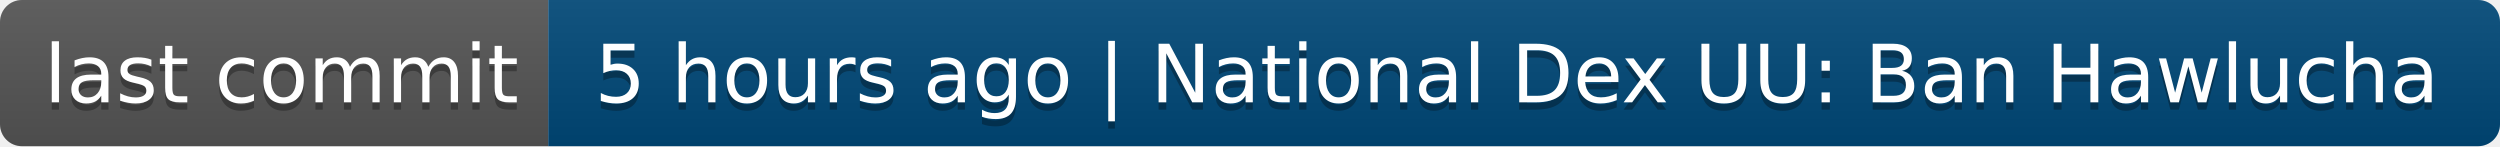
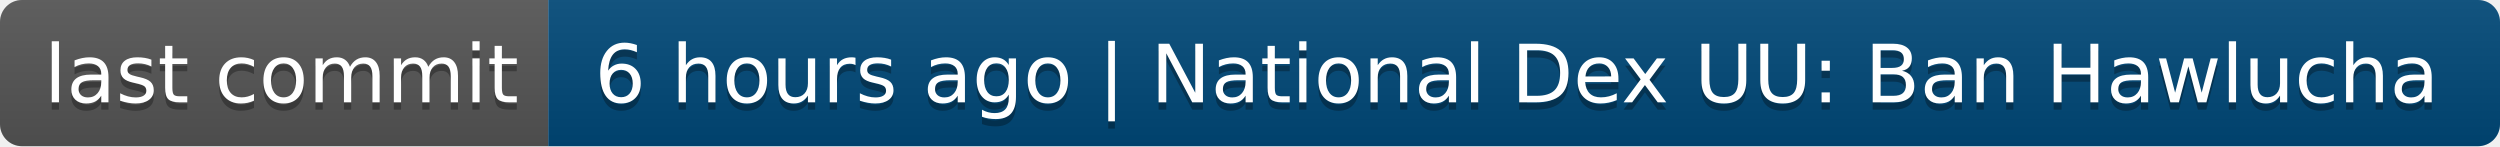
- <svg xmlns="http://www.w3.org/2000/svg" width="342" height="20" role="img" aria-label="last commit: 5 hours ago | National Dex UU: Ban Hawlucha">
+ <svg xmlns="http://www.w3.org/2000/svg" width="342" height="20" role="img" aria-label="last commit: 6 hours ago | National Dex UU: Ban Hawlucha">
  <linearGradient id="s" x2="0" y2="100%">
    <stop offset="0" stop-color="#bbb" stop-opacity=".1" />
    <stop offset="1" stop-opacity=".1" />
  </linearGradient>
  <clipPath id="r">
    <rect width="342" height="20" rx="3" fill="#fff" />
  </clipPath>
  <g clip-path="url(#r)">
    <rect width="75" height="20" fill="#555" />
    <rect x="75" width="267" height="20" fill="#004878" />
    <rect width="342" height="20" fill="url(#s)" />
  </g>
  <g fill="#fff" text-anchor="middle" font-family="Verdana,Geneva,DejaVu Sans,sans-serif" text-rendering="geometricPrecision" font-size="110">
    <text aria-hidden="true" x="385" y="150" fill="#010101" fill-opacity=".3" transform="scale(.1)" textLength="650">last commit</text>
    <text x="385" y="140" transform="scale(.1)" fill="#fff" textLength="650">last commit</text>
-     <text aria-hidden="true" x="2075" y="150" fill="#010101" fill-opacity=".3" transform="scale(.1)" textLength="2570">5 hours ago | National Dex UU: Ban Hawlucha</text>
-     <text x="2075" y="140" transform="scale(.1)" fill="#fff" textLength="2570">5 hours ago | National Dex UU: Ban Hawlucha</text>
+     <text aria-hidden="true" x="2075" y="150" fill="#010101" fill-opacity=".3" transform="scale(.1)" textLength="2570">6 hours ago | National Dex UU: Ban Hawlucha</text>
+     <text x="2075" y="140" transform="scale(.1)" fill="#fff" textLength="2570">6 hours ago | National Dex UU: Ban Hawlucha</text>
  </g>
</svg>
